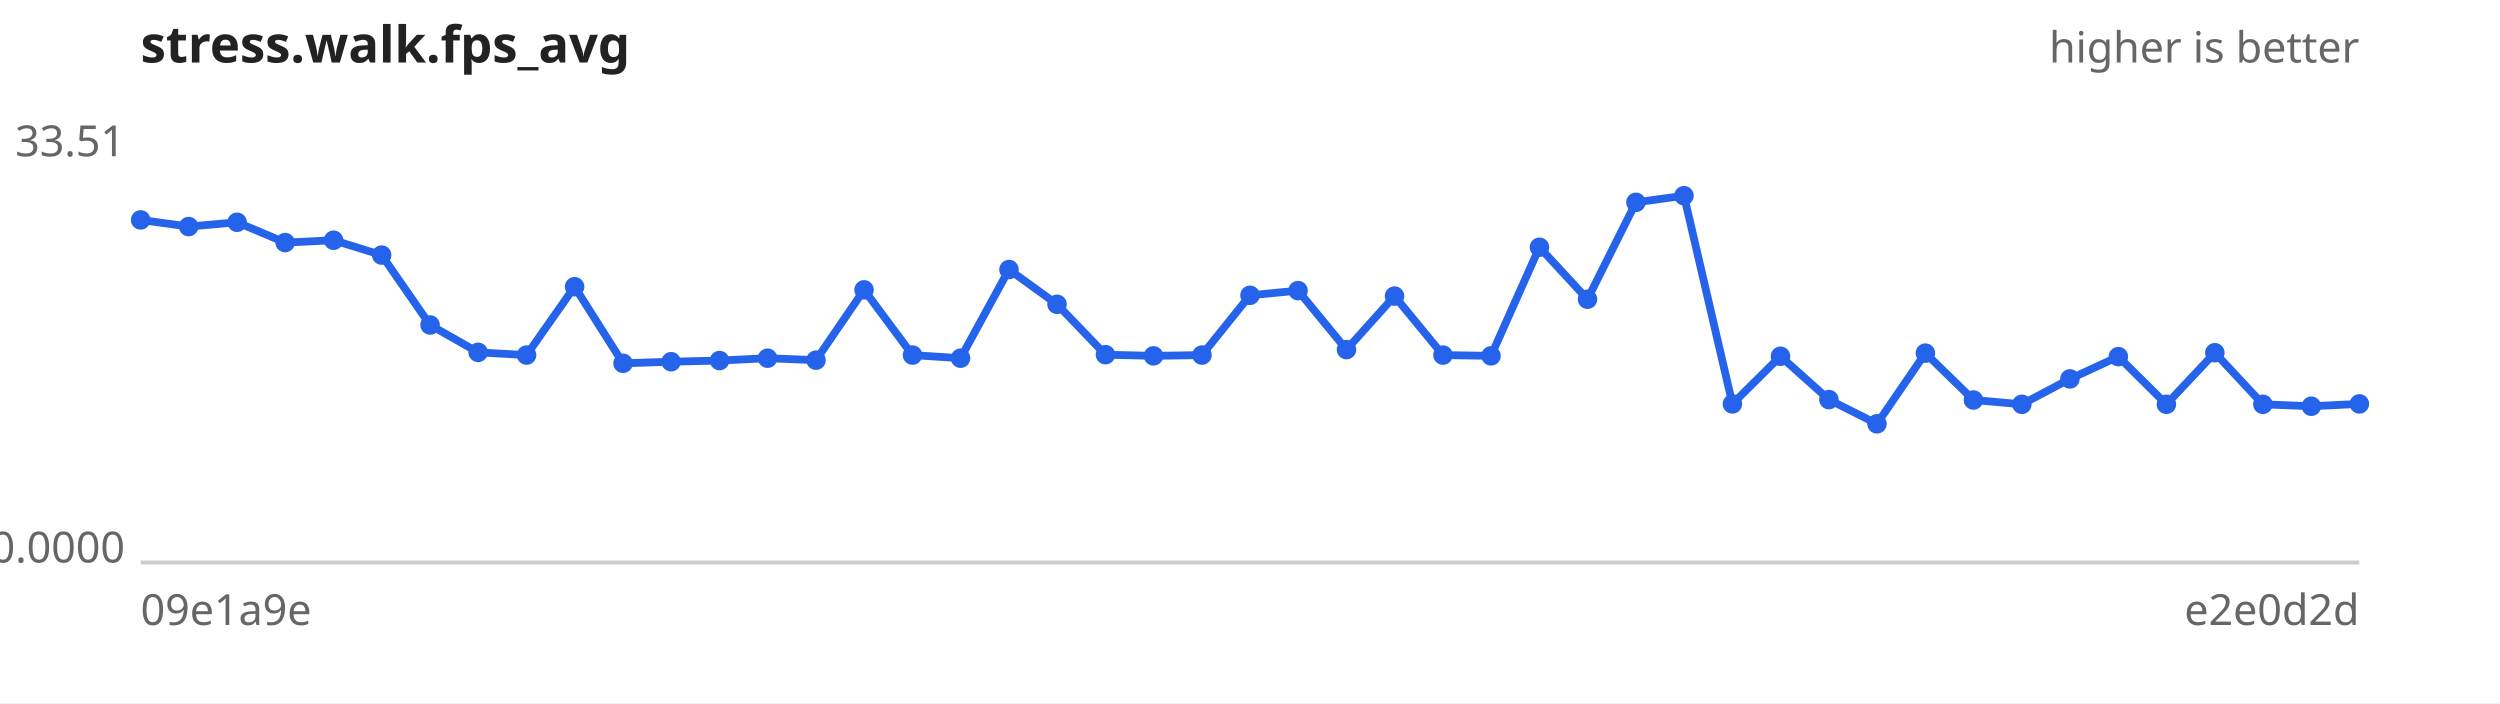
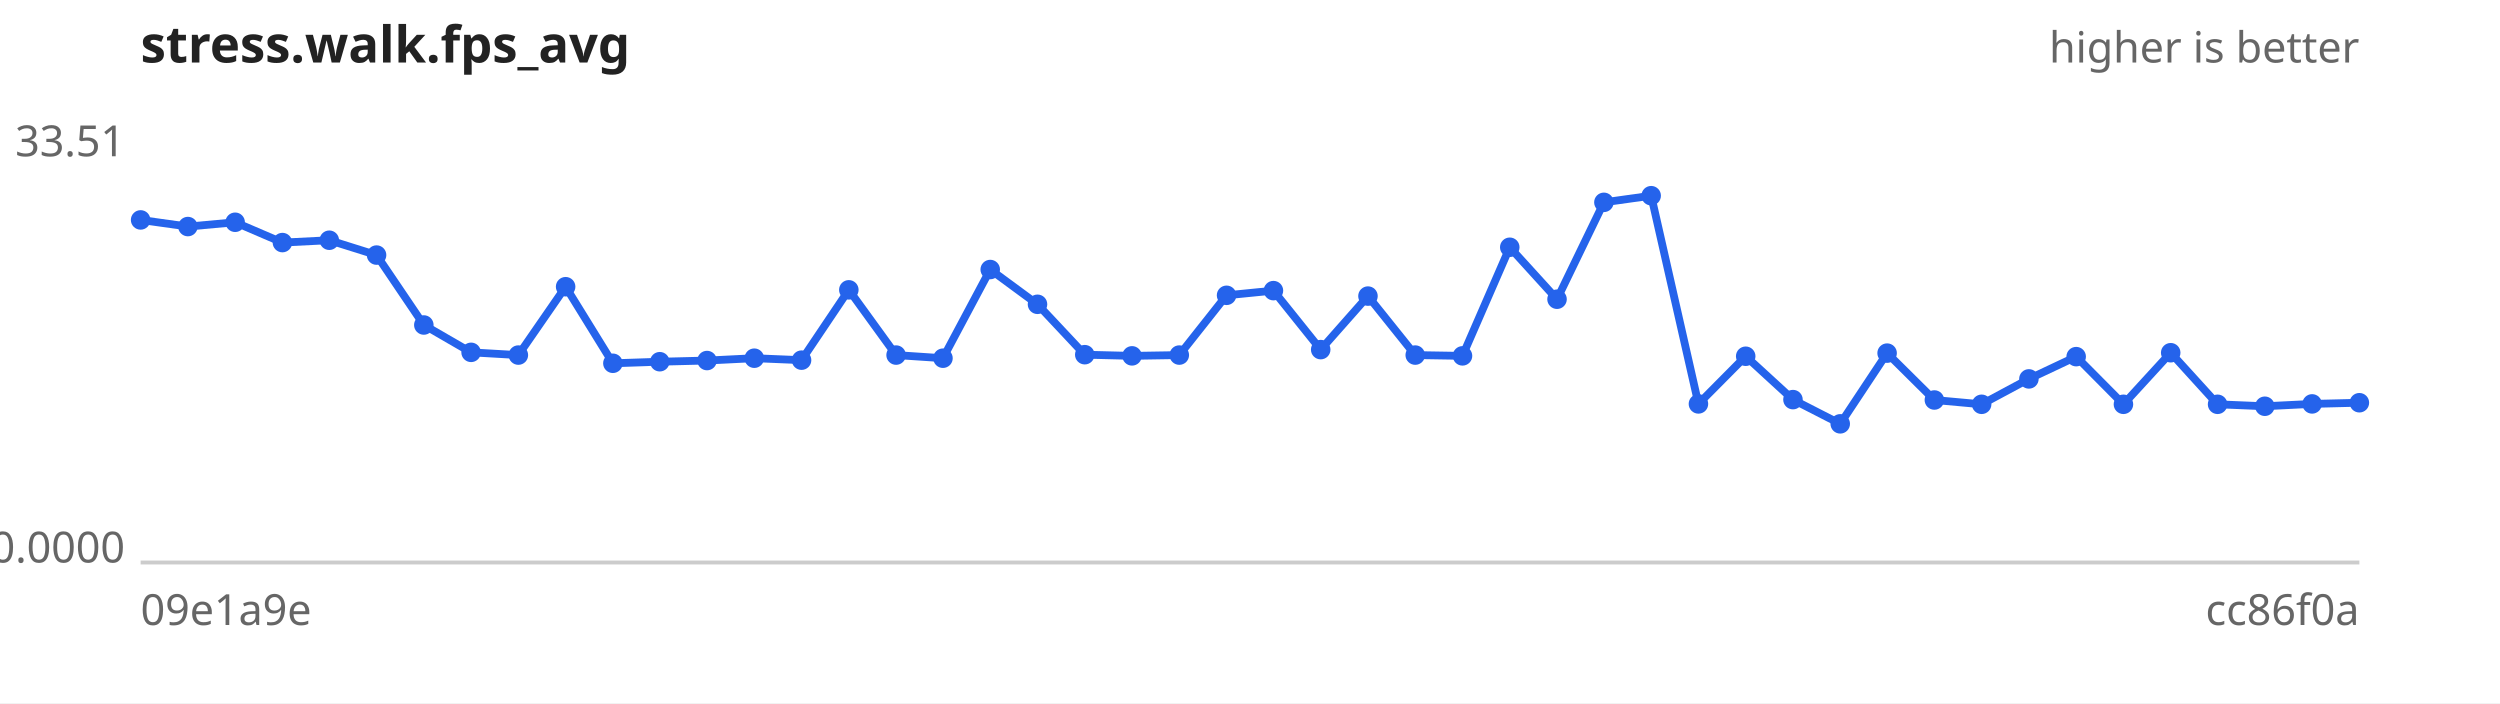
<svg xmlns="http://www.w3.org/2000/svg" width="640" height="180" viewBox="0 0 640 180" font-family="sans-serif" font-size="11">
  <rect width="640" height="180" fill="#ffffff" />
  <text x="36" y="16" font-size="13" font-weight="bold" fill="#222">stress.walk.fps_avg</text>
  <text x="604" y="16" text-anchor="end" fill="#666">higher is better</text>
  <line x1="36" y1="144" x2="604" y2="144" stroke="#ccc" />
  <text x="32" y="40.0" text-anchor="end" fill="#666">33.51</text>
  <text x="32" y="144.0" text-anchor="end" fill="#666">0.0000</text>
  <text x="36" y="160" fill="#666">09e1a9e</text>
-   <text x="604" y="160" text-anchor="end" fill="#666">e2e0d2d</text>
-   <path d="M36.0,56.3 L48.3,58.0 L60.7,56.9 L73.0,62.1 L85.4,61.5 L97.7,65.3 L110.1,83.2 L122.4,90.2 L134.8,90.9 L147.1,73.4 L159.5,93.0 L171.8,92.6 L184.2,92.3 L196.5,91.7 L208.9,92.2 L221.2,74.2 L233.6,90.9 L245.9,91.7 L258.3,69.0 L270.6,77.9 L283.0,90.8 L295.3,91.1 L307.7,90.9 L320.0,75.6 L332.3,74.4 L344.7,89.5 L357.0,75.8 L369.4,90.9 L381.7,91.1 L394.1,63.3 L406.4,76.6 L418.8,51.8 L431.1,50.1 L443.5,103.4 L455.8,91.2 L468.2,102.3 L480.5,108.5 L492.9,90.4 L505.2,102.4 L517.6,103.5 L529.9,97.0 L542.3,91.3 L554.6,103.5 L567.0,90.3 L579.3,103.5 L591.7,104.0 L604.0,103.4" fill="none" stroke="#2563eb" stroke-width="2" />
+   <text x="604" y="160" text-anchor="end" fill="#666">cc86f0a</text>
+   <path d="M36.0,56.3 L48.1,58.0 L60.2,56.9 L72.3,62.1 L84.3,61.5 L96.4,65.3 L108.5,83.2 L120.6,90.2 L132.7,90.9 L144.8,73.4 L156.9,93.0 L168.9,92.6 L181.0,92.3 L193.1,91.7 L205.2,92.2 L217.3,74.2 L229.4,90.9 L241.4,91.7 L253.5,69.0 L265.6,77.9 L277.7,90.8 L289.8,91.1 L301.9,90.9 L314.0,75.6 L326.0,74.4 L338.1,89.5 L350.2,75.8 L362.3,90.9 L374.4,91.1 L386.5,63.3 L398.6,76.6 L410.6,51.8 L422.7,50.1 L434.8,103.4 L446.9,91.2 L459.0,102.3 L471.1,108.5 L483.1,90.4 L495.2,102.4 L507.3,103.5 L519.4,97.0 L531.5,91.3 L543.6,103.5 L555.7,90.3 L567.7,103.5 L579.8,104.0 L591.9,103.4 L604.0,103.1" fill="none" stroke="#2563eb" stroke-width="2" />
  <g fill="#2563eb">
    <circle cx="36.0" cy="56.3" r="2.5" />
-     <circle cx="48.3" cy="58.0" r="2.5" />
-     <circle cx="60.7" cy="56.9" r="2.5" />
-     <circle cx="73.0" cy="62.1" r="2.5" />
-     <circle cx="85.4" cy="61.5" r="2.5" />
-     <circle cx="97.7" cy="65.3" r="2.5" />
-     <circle cx="110.1" cy="83.2" r="2.5" />
-     <circle cx="122.4" cy="90.2" r="2.5" />
-     <circle cx="134.8" cy="90.9" r="2.5" />
-     <circle cx="147.1" cy="73.4" r="2.5" />
-     <circle cx="159.5" cy="93.0" r="2.5" />
-     <circle cx="171.8" cy="92.6" r="2.5" />
-     <circle cx="184.2" cy="92.3" r="2.5" />
-     <circle cx="196.5" cy="91.7" r="2.5" />
-     <circle cx="208.9" cy="92.2" r="2.5" />
-     <circle cx="221.2" cy="74.2" r="2.5" />
-     <circle cx="233.6" cy="90.9" r="2.5" />
-     <circle cx="245.9" cy="91.7" r="2.5" />
-     <circle cx="258.3" cy="69.0" r="2.5" />
-     <circle cx="270.6" cy="77.9" r="2.5" />
-     <circle cx="283.0" cy="90.8" r="2.5" />
-     <circle cx="295.3" cy="91.1" r="2.5" />
-     <circle cx="307.7" cy="90.9" r="2.5" />
-     <circle cx="320.0" cy="75.6" r="2.5" />
-     <circle cx="332.3" cy="74.4" r="2.5" />
-     <circle cx="344.7" cy="89.5" r="2.5" />
-     <circle cx="357.0" cy="75.8" r="2.5" />
-     <circle cx="369.4" cy="90.9" r="2.5" />
-     <circle cx="381.7" cy="91.1" r="2.5" />
-     <circle cx="394.1" cy="63.3" r="2.5" />
-     <circle cx="406.4" cy="76.6" r="2.5" />
-     <circle cx="418.8" cy="51.8" r="2.5" />
-     <circle cx="431.1" cy="50.1" r="2.5" />
-     <circle cx="443.5" cy="103.4" r="2.5" />
-     <circle cx="455.8" cy="91.2" r="2.5" />
-     <circle cx="468.2" cy="102.3" r="2.5" />
-     <circle cx="480.5" cy="108.5" r="2.5" />
-     <circle cx="492.9" cy="90.4" r="2.5" />
-     <circle cx="505.2" cy="102.4" r="2.5" />
-     <circle cx="517.6" cy="103.5" r="2.5" />
-     <circle cx="529.9" cy="97.0" r="2.5" />
-     <circle cx="542.3" cy="91.3" r="2.5" />
-     <circle cx="554.6" cy="103.5" r="2.5" />
-     <circle cx="567.0" cy="90.3" r="2.5" />
-     <circle cx="579.3" cy="103.5" r="2.5" />
-     <circle cx="591.7" cy="104.0" r="2.5" />
-     <circle cx="604.0" cy="103.4" r="2.5" />
+     <circle cx="48.1" cy="58.0" r="2.5" />
+     <circle cx="60.2" cy="56.9" r="2.5" />
+     <circle cx="72.3" cy="62.1" r="2.5" />
+     <circle cx="84.3" cy="61.5" r="2.5" />
+     <circle cx="96.4" cy="65.3" r="2.5" />
+     <circle cx="108.5" cy="83.2" r="2.5" />
+     <circle cx="120.6" cy="90.2" r="2.5" />
+     <circle cx="132.7" cy="90.9" r="2.5" />
+     <circle cx="144.8" cy="73.4" r="2.5" />
+     <circle cx="156.9" cy="93.0" r="2.5" />
+     <circle cx="168.9" cy="92.6" r="2.5" />
+     <circle cx="181.0" cy="92.3" r="2.5" />
+     <circle cx="193.1" cy="91.7" r="2.5" />
+     <circle cx="205.2" cy="92.2" r="2.5" />
+     <circle cx="217.3" cy="74.2" r="2.5" />
+     <circle cx="229.4" cy="90.9" r="2.5" />
+     <circle cx="241.4" cy="91.7" r="2.5" />
+     <circle cx="253.5" cy="69.0" r="2.5" />
+     <circle cx="265.6" cy="77.9" r="2.5" />
+     <circle cx="277.7" cy="90.8" r="2.5" />
+     <circle cx="289.8" cy="91.1" r="2.5" />
+     <circle cx="301.9" cy="90.9" r="2.5" />
+     <circle cx="314.0" cy="75.6" r="2.5" />
+     <circle cx="326.0" cy="74.4" r="2.5" />
+     <circle cx="338.1" cy="89.5" r="2.5" />
+     <circle cx="350.2" cy="75.8" r="2.5" />
+     <circle cx="362.3" cy="90.9" r="2.5" />
+     <circle cx="374.4" cy="91.1" r="2.5" />
+     <circle cx="386.5" cy="63.3" r="2.5" />
+     <circle cx="398.6" cy="76.6" r="2.5" />
+     <circle cx="410.6" cy="51.8" r="2.5" />
+     <circle cx="422.7" cy="50.1" r="2.5" />
+     <circle cx="434.8" cy="103.4" r="2.5" />
+     <circle cx="446.9" cy="91.2" r="2.5" />
+     <circle cx="459.0" cy="102.3" r="2.5" />
+     <circle cx="471.1" cy="108.5" r="2.5" />
+     <circle cx="483.1" cy="90.4" r="2.5" />
+     <circle cx="495.2" cy="102.4" r="2.5" />
+     <circle cx="507.3" cy="103.5" r="2.5" />
+     <circle cx="519.4" cy="97.0" r="2.5" />
+     <circle cx="531.5" cy="91.3" r="2.5" />
+     <circle cx="543.6" cy="103.5" r="2.5" />
+     <circle cx="555.7" cy="90.3" r="2.5" />
+     <circle cx="567.7" cy="103.5" r="2.5" />
+     <circle cx="579.8" cy="104.0" r="2.5" />
+     <circle cx="591.9" cy="103.4" r="2.5" />
+     <circle cx="604.0" cy="103.1" r="2.5" />
  </g>
</svg>
